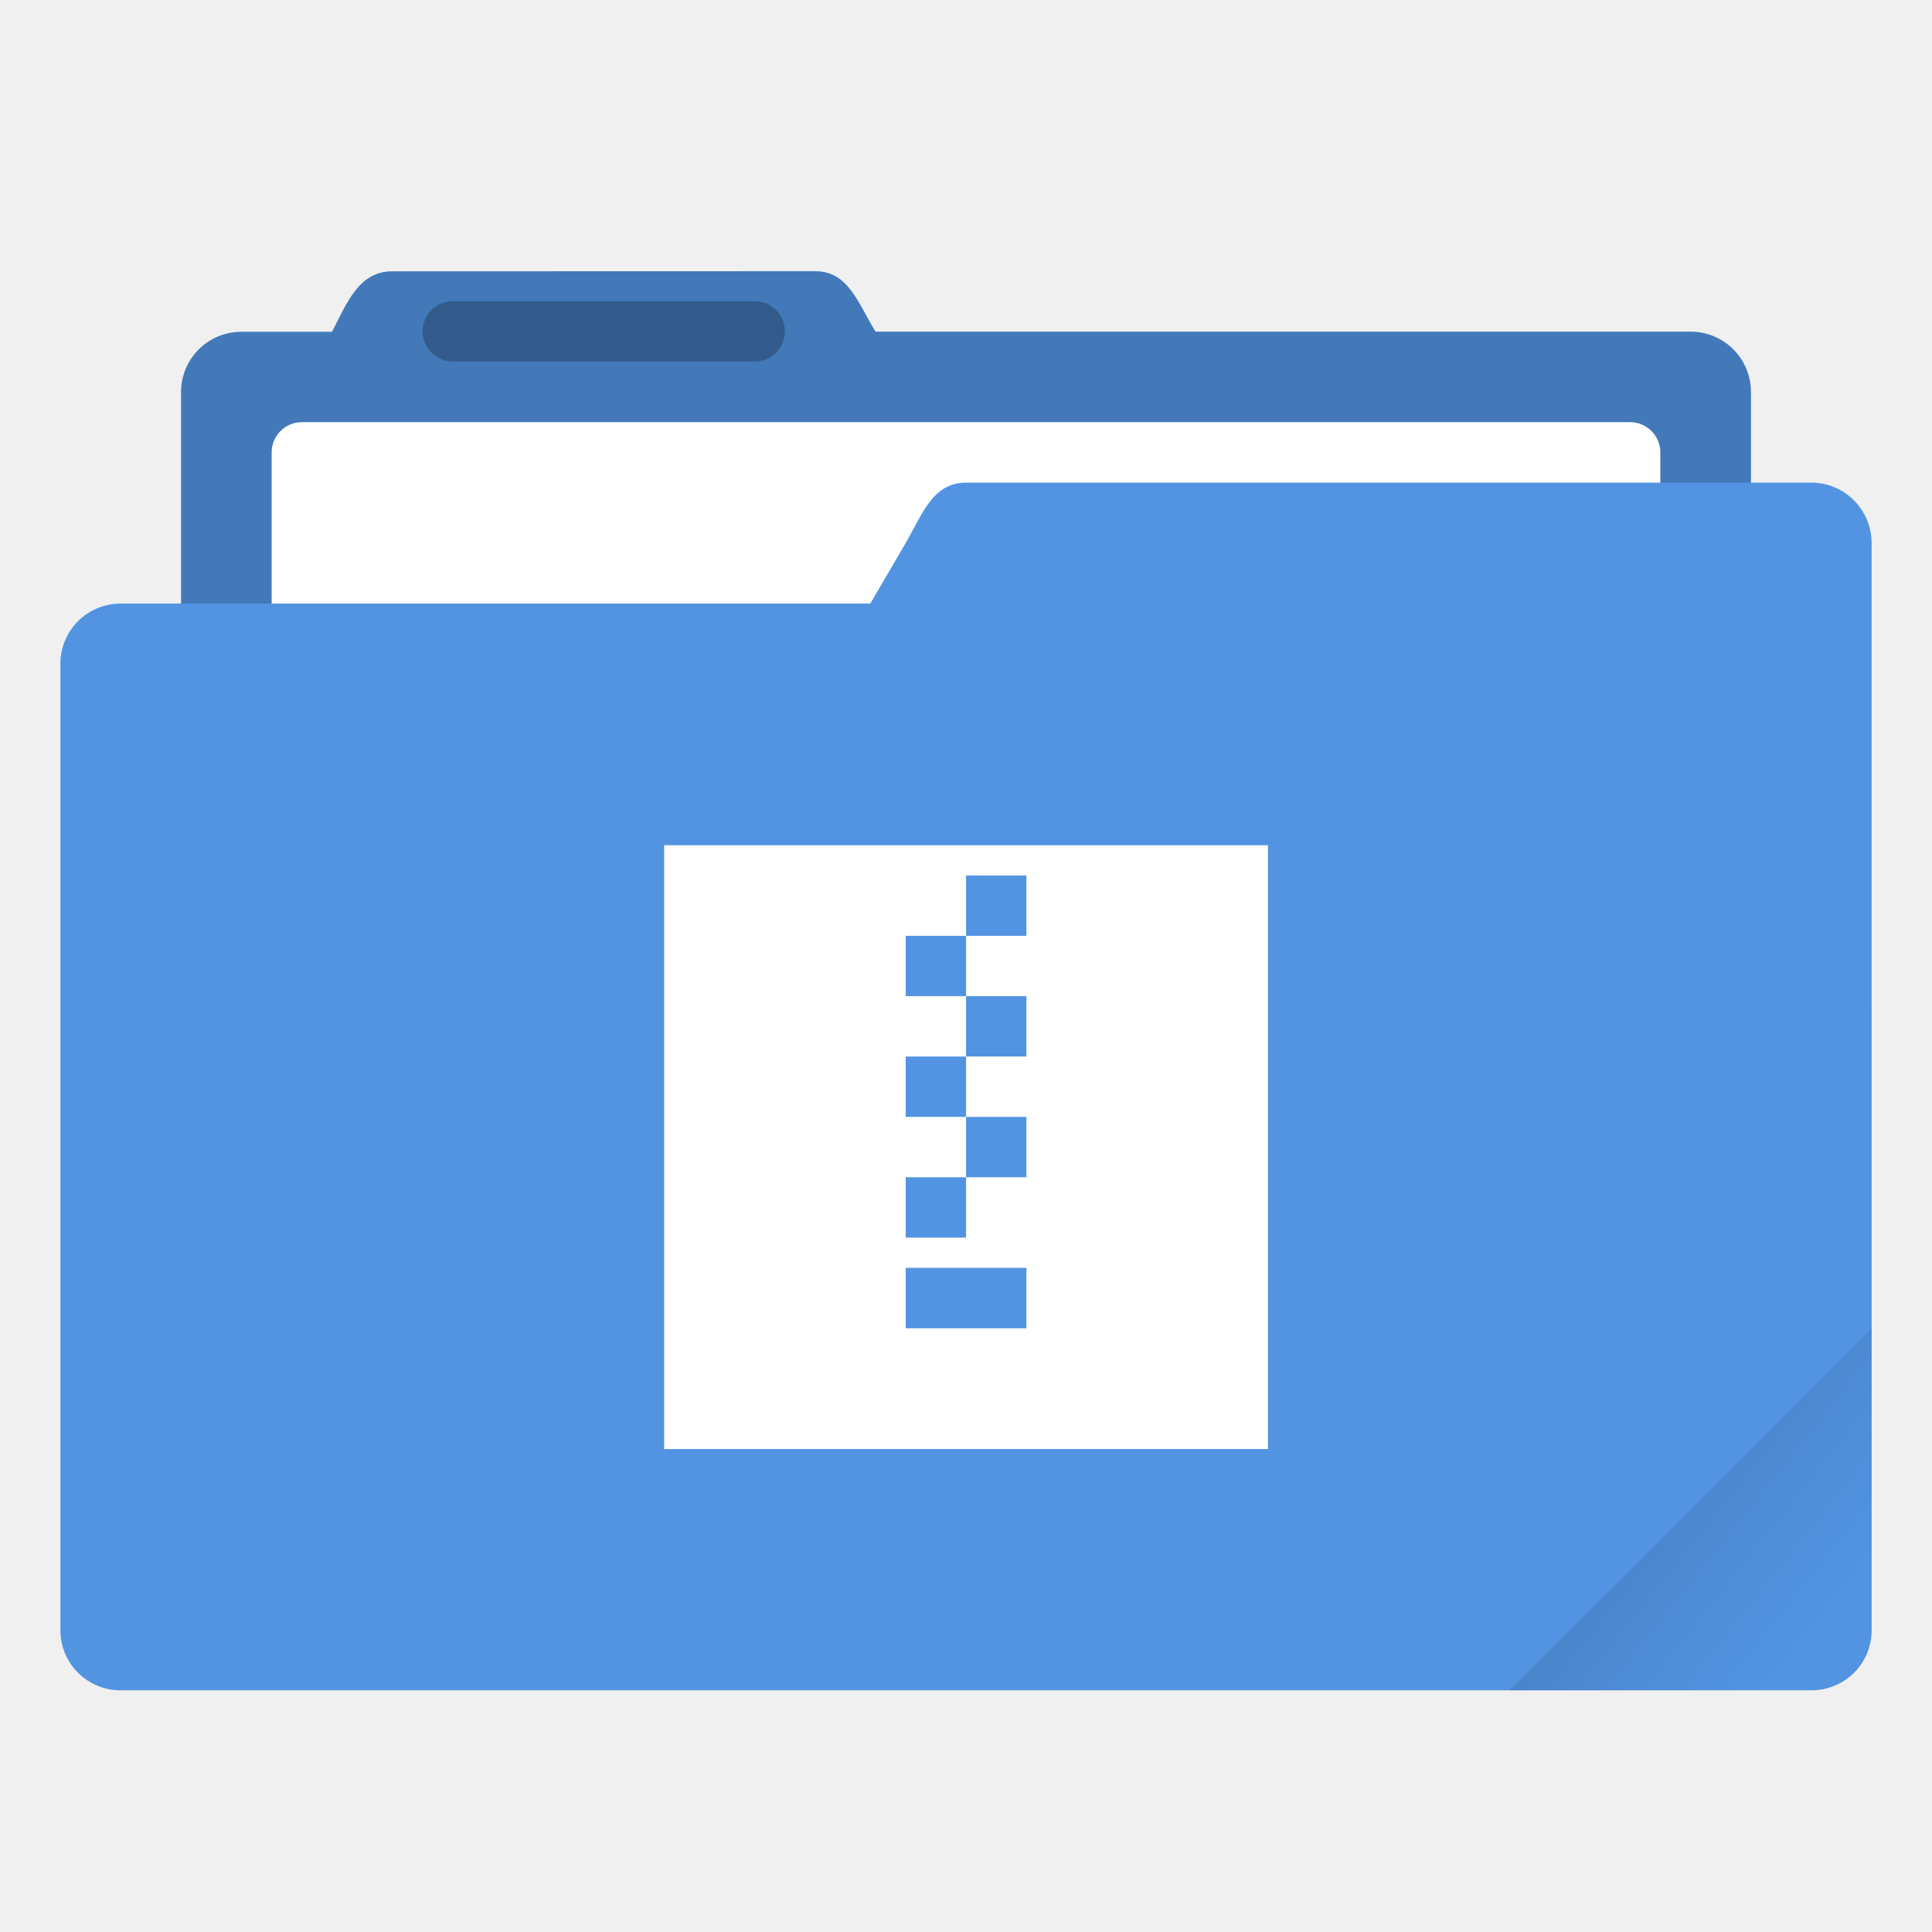
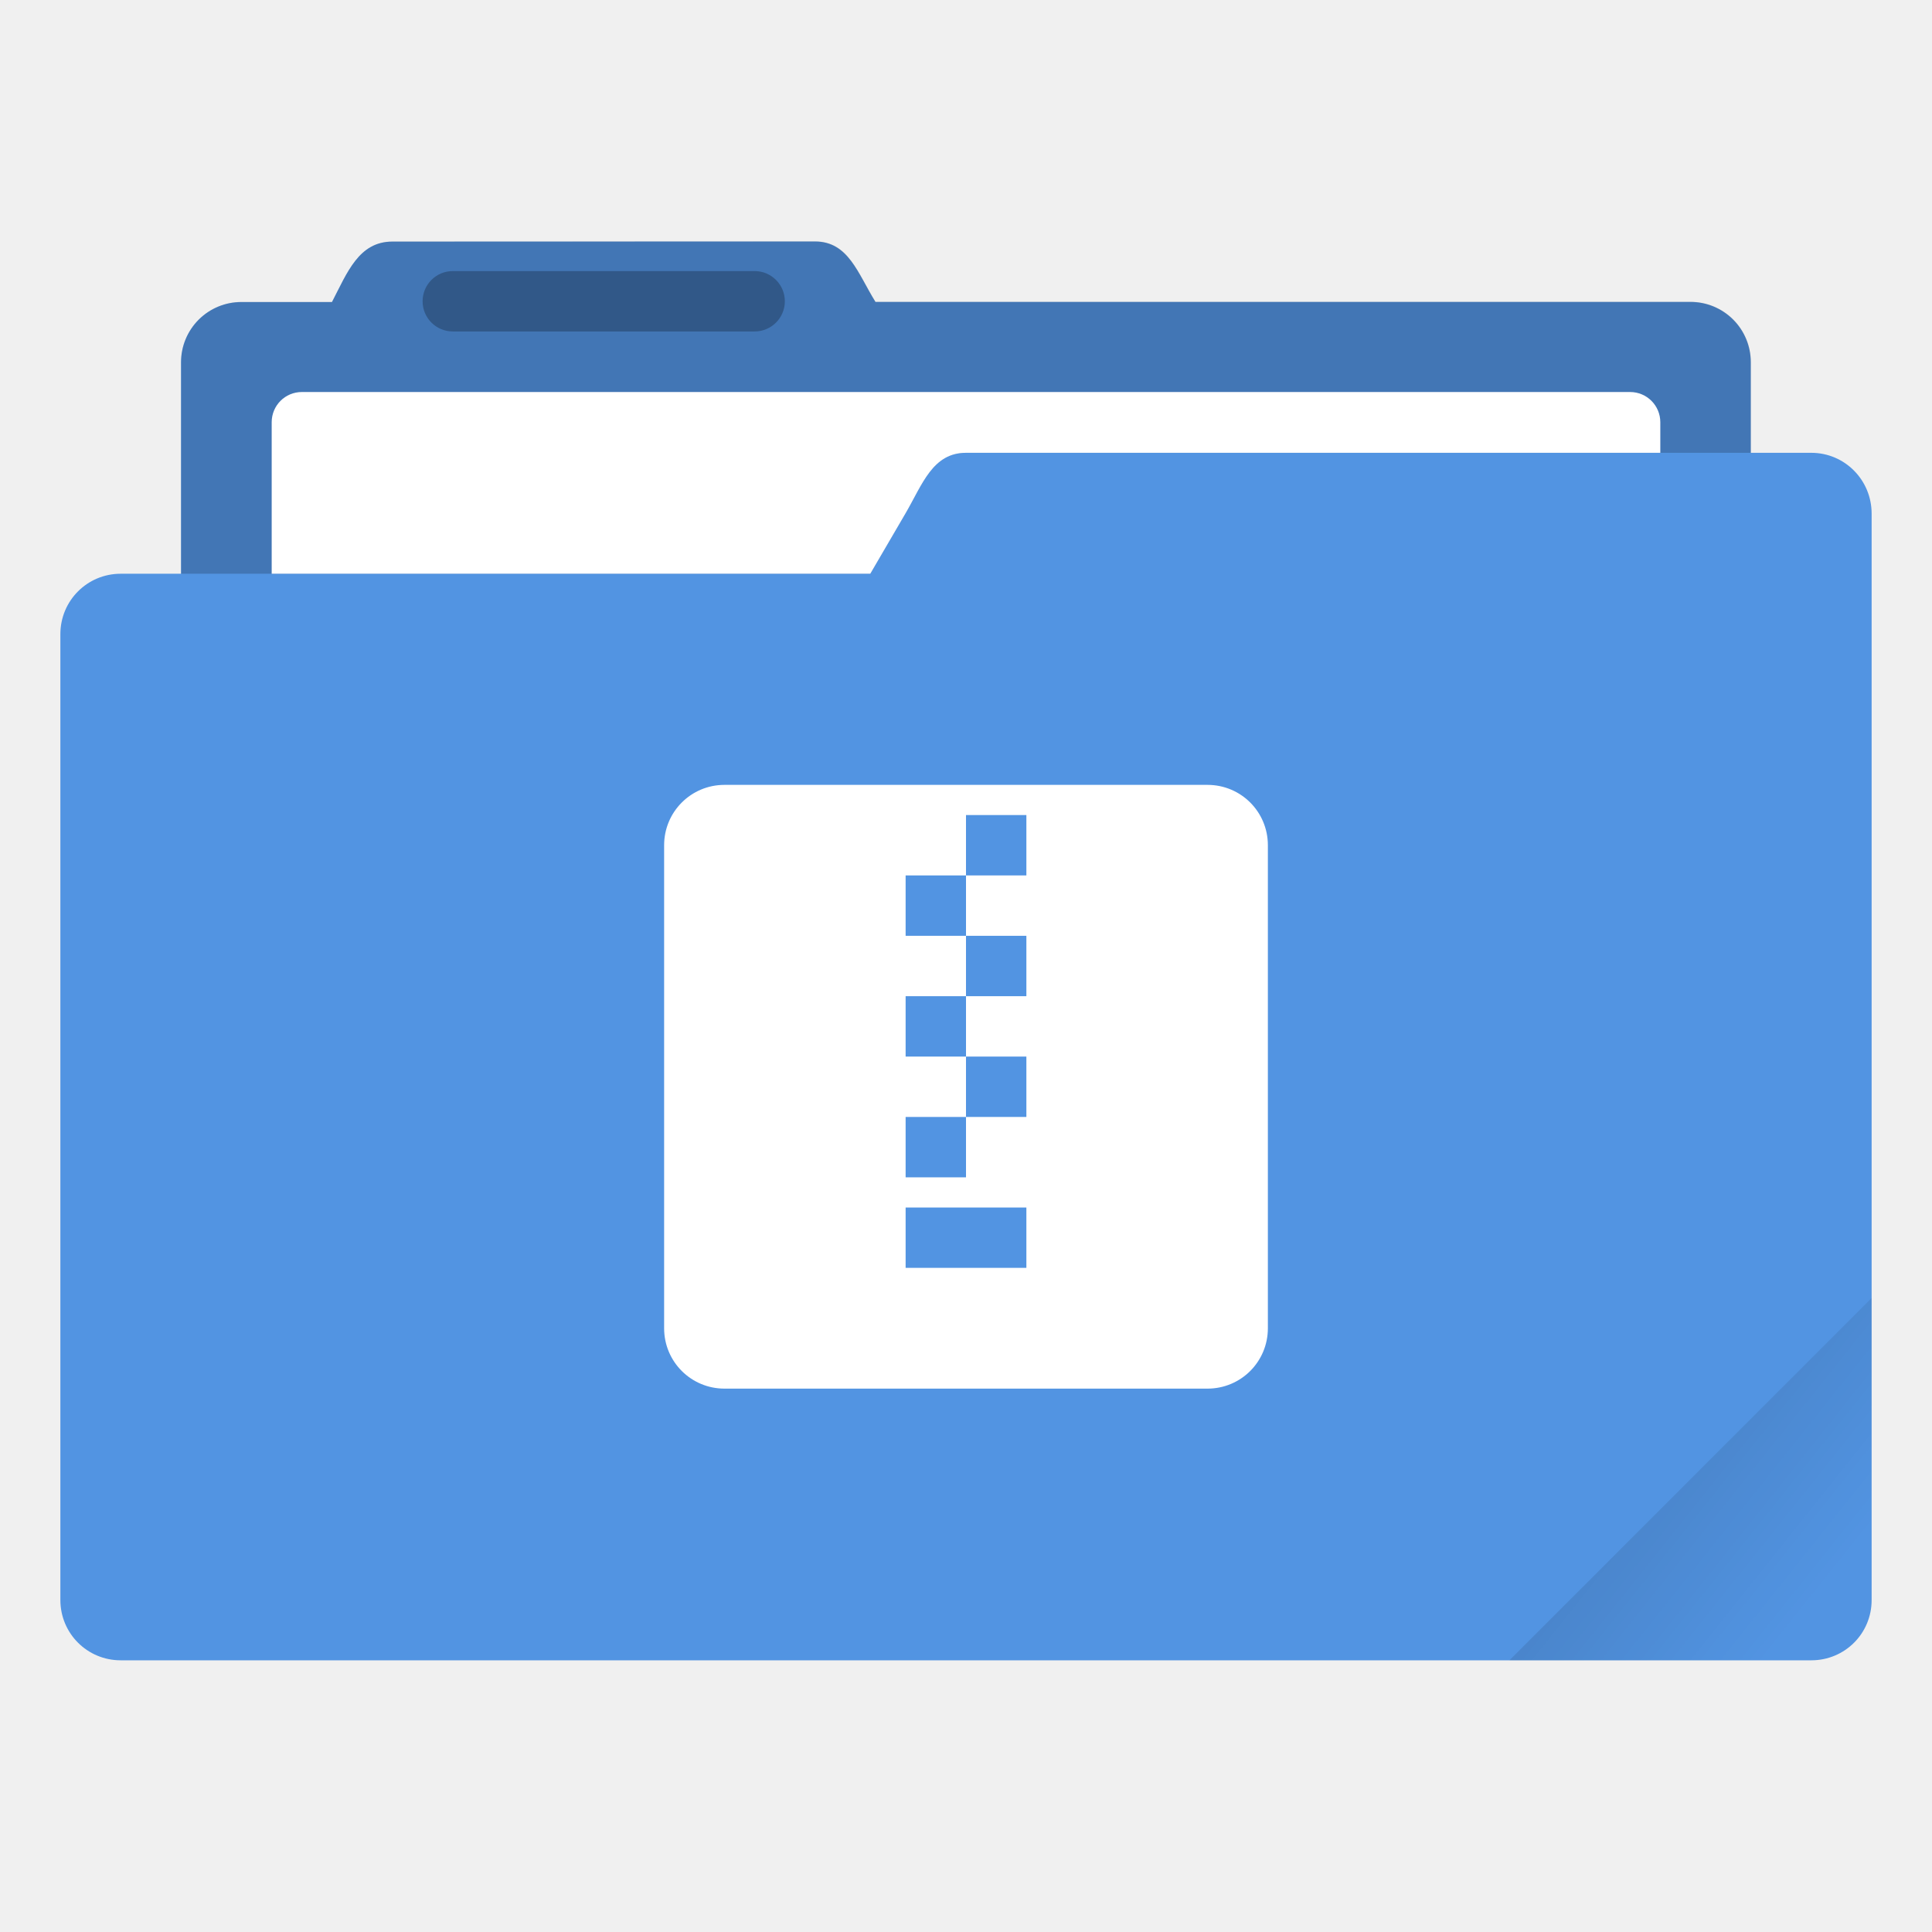
- <svg xmlns="http://www.w3.org/2000/svg" width="64" height="64" version="1.1" viewBox="0 0 16.933 16.933">
+ <svg xmlns="http://www.w3.org/2000/svg" width="64" height="64" version="1.1" viewBox="0 0 64 64">
  <defs>
-     <linearGradient id="a" x1="-197.1" x2="-196.91" y1="217.68" y2="219.37" gradientTransform="rotate(-45 -338.07 -140.03)" gradientUnits="userSpaceOnUse">
+     <style id="current-color-scheme" type="text/css">.ColorScheme-Text {
+         color:#333333;
+       }
+       .ColorScheme-Highlight {
+         color:#5294e2;
+       }</style>
+     <linearGradient id="a-3" x1="-197.1" x2="-196.91" y1="217.68" y2="219.37" gradientTransform="matrix(2.6726 -2.6726 2.6726 2.6726 -.0085892 -1059.5)" gradientUnits="userSpaceOnUse">
      <stop offset="0" />
      <stop stop-opacity="0" offset="1" />
    </linearGradient>
  </defs>
-   <g transform="translate(0 -280.07)">
-     <path d="M3.44 282.448c-.294 0-.395.269-.53.53h-.793a.528.528 0 0 0-.53.528v5.292c0 .293.237.53.53.53h12.7c.293 0 .529-.237.529-.53v-5.292a.528.528 0 0 0-.53-.529H7.674c-.155-.249-.236-.53-.53-.53z" fill="#5294e2" paint-order="markers stroke fill" />
-     <path d="M3.44 282.448c-.294 0-.395.269-.53.53h-.793a.528.528 0 0 0-.53.528v5.292c0 .293.237.53.53.53h12.7c.293 0 .529-.237.529-.53v-5.292a.528.528 0 0 0-.53-.529H7.674c-.155-.249-.236-.53-.53-.53z" opacity=".18" paint-order="markers stroke fill" />
-     <rect x="2.381" y="283.77" width="12.171" height="5.027" ry=".265" fill="#fff" paint-order="markers stroke fill" />
-     <path transform="matrix(.26458 0 0 .26458 0 280.07)" d="m32.002 15.988c-1.107 0-1.444 1.042-2 1.998l-1.172 2.008h-24.832c-1.108 0-1.998 0.892-1.998 2v32.002c0 1.108 0.89 1.998 1.998 1.998h56.004c1.108 0 1.999-0.886 1.999-1.994l-7.42e-4 -36c0-1.111-0.891-2.012-1.998-2.012z" fill="#5294e2" stroke-width="3.78" style="paint-order:markers stroke fill" />
-     <rect x="3.704" y="282.71" width="3.175" height=".529" ry=".265" opacity=".25" paint-order="stroke markers fill" />
-   </g>
-   <path d="m16.404 11.641-3.174 3.175h2.646c0.293 0 0.529-0.236 0.529-0.529z" fill="url(#a)" opacity=".1" style="paint-order:stroke markers fill" />
-   <path d="m5.821 7.408v5.292h5.292v-5.292zm2.117 0.265v-2e-7 0.529h0.529v-0.529l0.529 2e-7v3.969h-1.058zm0.529 0.529v0.529h0.529v-0.529zm0 0.529h-0.529v0.529h0.529zm0 0.529v0.529h0.529v-0.529zm0 0.529h-0.529v0.529h0.529zm1e-7 1.058h-0.529v0.265h1.058l1e-7 -0.794h-0.529z" fill="#fff" stroke-width=".265" />
+   <path class="ColorScheme-Highlight" d="m26.996 8-13.998 0.004c-1.111 0-1.492 1.016-2.002 2.002h-2.998a1.996 1.995 0 0 0-2.002 1.996v7.004h-1.998c-1.108 0-1.998 0.892-1.998 2v31.996c0 1.107 0.89 1.998 1.998 1.998h56.004c1.108 0 1.998-0.887 1.998-1.994v-35.994c0-1.111-0.891-2.012-1.998-2.012h-2.006v-2.998a1.996 1.995 0 0 0-2.004-2h-26.992c-0.586-0.941-0.893-2.002-2.004-2.002z" fill="currentColor" />
+   <path d="m27.002 7.996-13.998 0.004c-1.111 0-1.494 1.016-2.004 2.002h-2.996a1.996 1.995 0 0 0-2.004 1.996v7.008h22.83l1.172-2.008c0.556-0.956 0.893-1.998 2-1.998h25.998v-3.002a1.996 1.995 0 0 0-2.004-2h-26.992c-0.586-0.941-0.891-2.002-2.002-2.002z" fill="#000000" opacity=".2" />
+   <path d="m10 12.986c-0.555 0-1 0.447-1 1.002v5.018h19.83l1.172-2.008c0.556-0.956 0.893-1.998 2-1.998h22.998v-1.012c0-0.555-0.447-1.002-1.002-1.002h-43.998z" fill="#ffffff" />
+   <rect x="13.999" y="8.98" width="12" height="2" rx="1" ry="1" opacity=".25" stroke-width="1" />
+   <path d="m62 43-11.998 12h10c1.108 0 1.998-0.89 1.998-1.998z" fill="url(#a-3)" opacity=".1" />
+   <path d="m24 26c-1.108 0-2 0.892-2 2v16c0 1.108 0.892 2 2 2h16c1.108 0 2-0.892 2-2v-16c0-1.108-0.892-2-2-2zm8 1h2v2h-2v2h2v2h-2v2h2v2h-2v2h-2v-2h2v-2h-2v-2h2v-2h-2v-2h2zm-2 13h4v2h-4z" fill="#ffffff" />
</svg>
